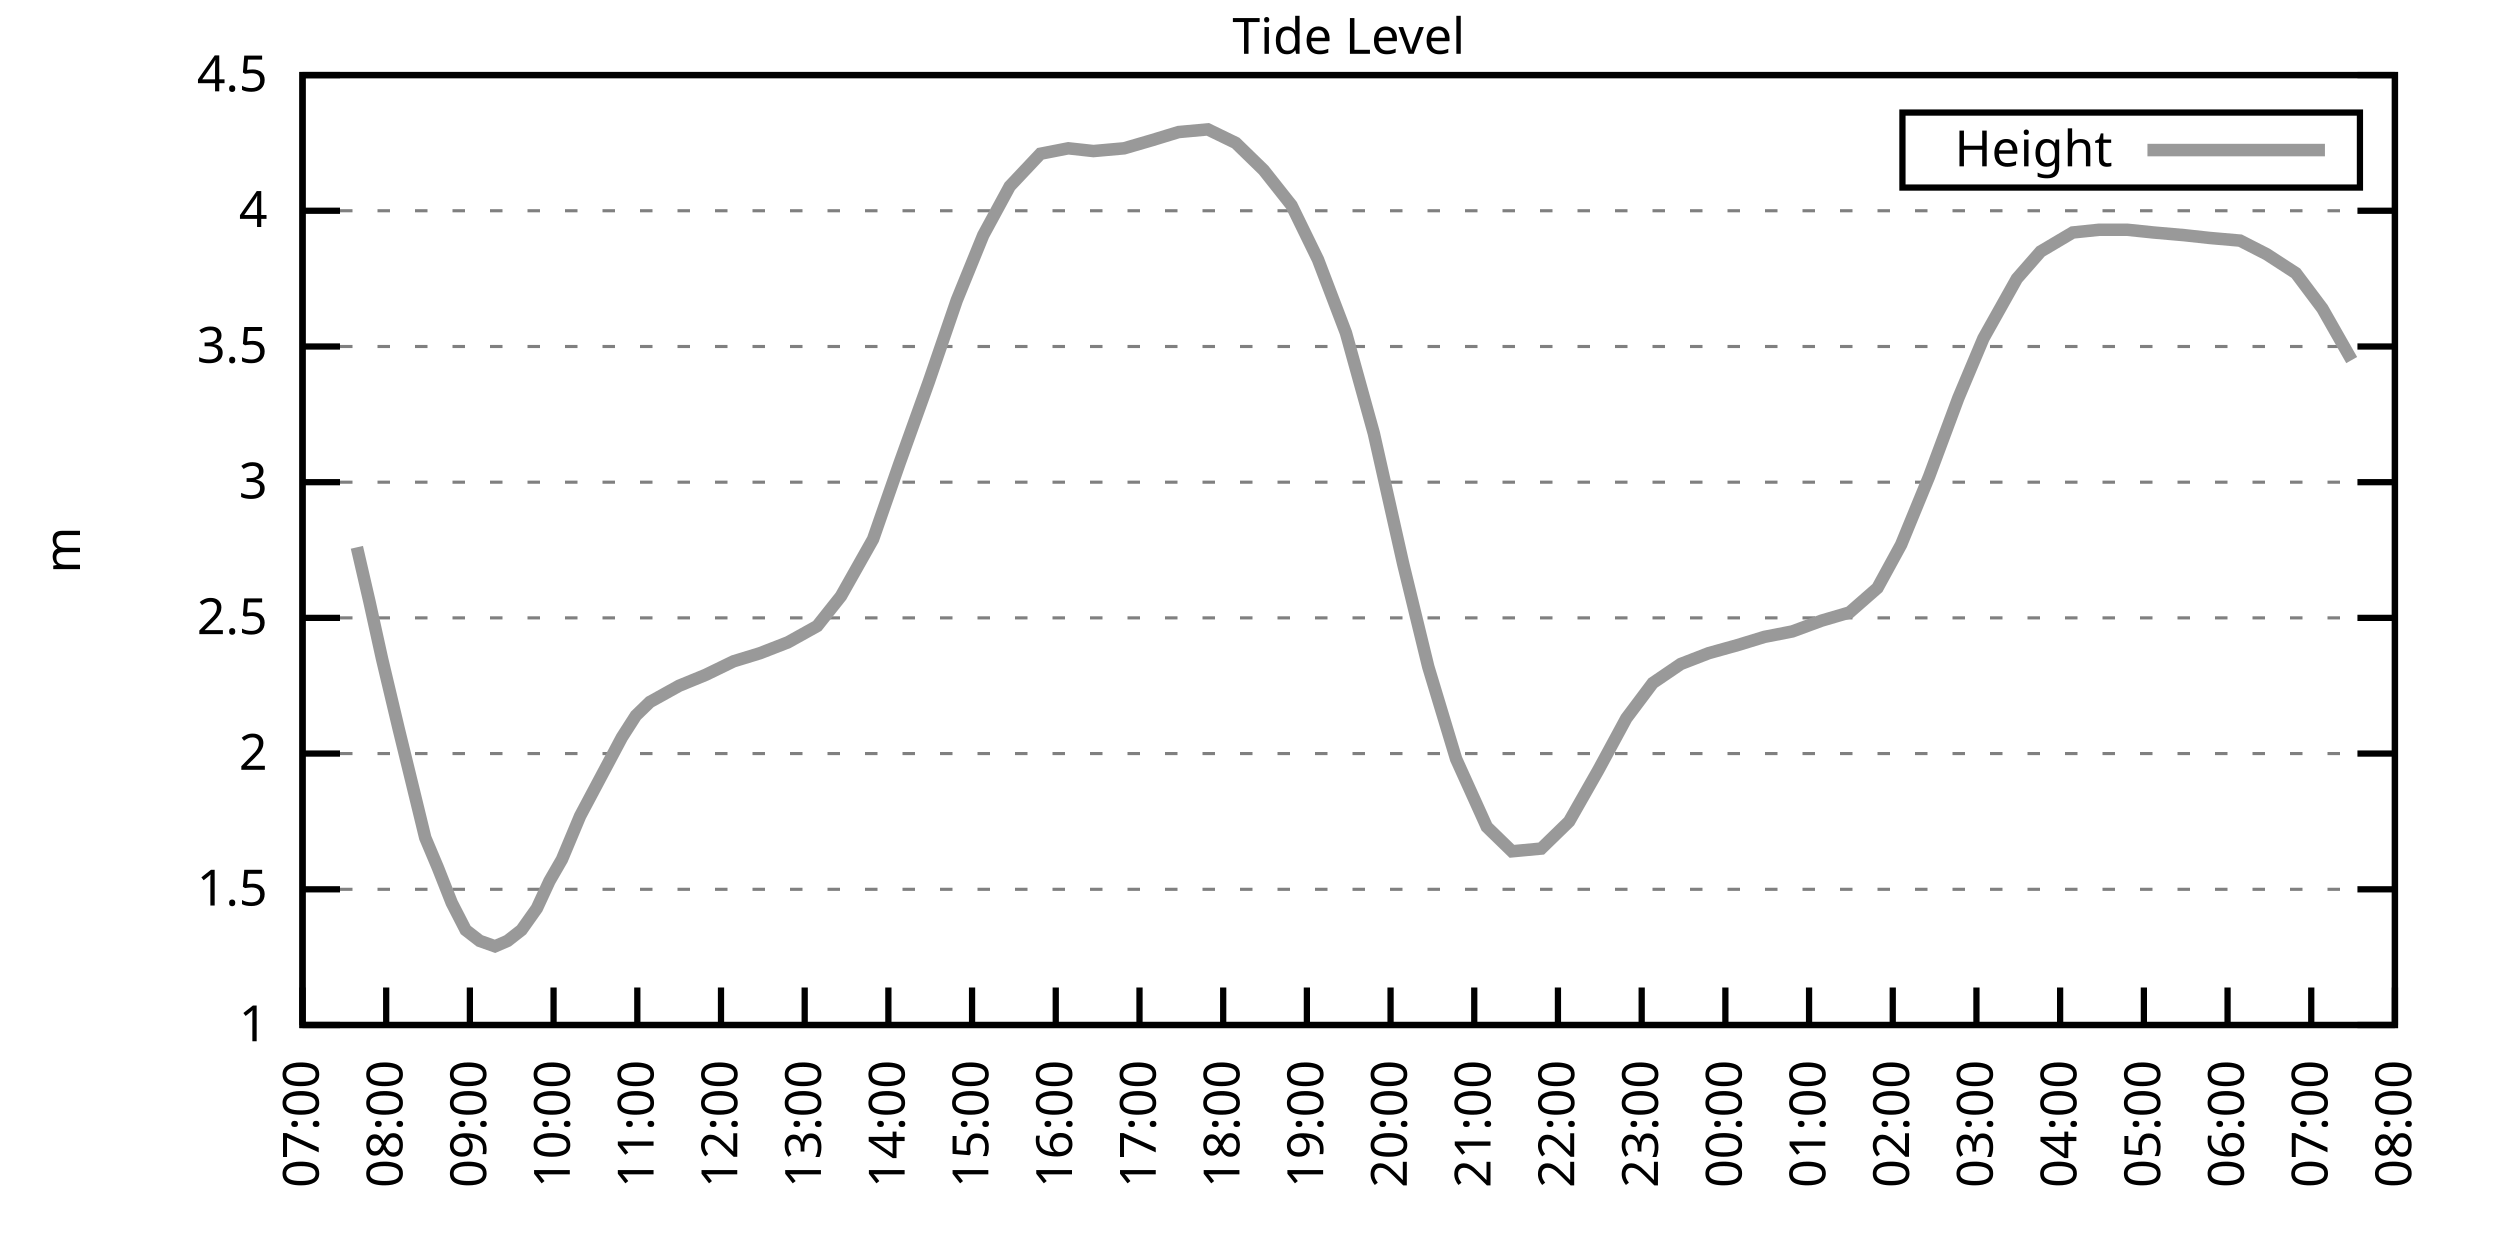
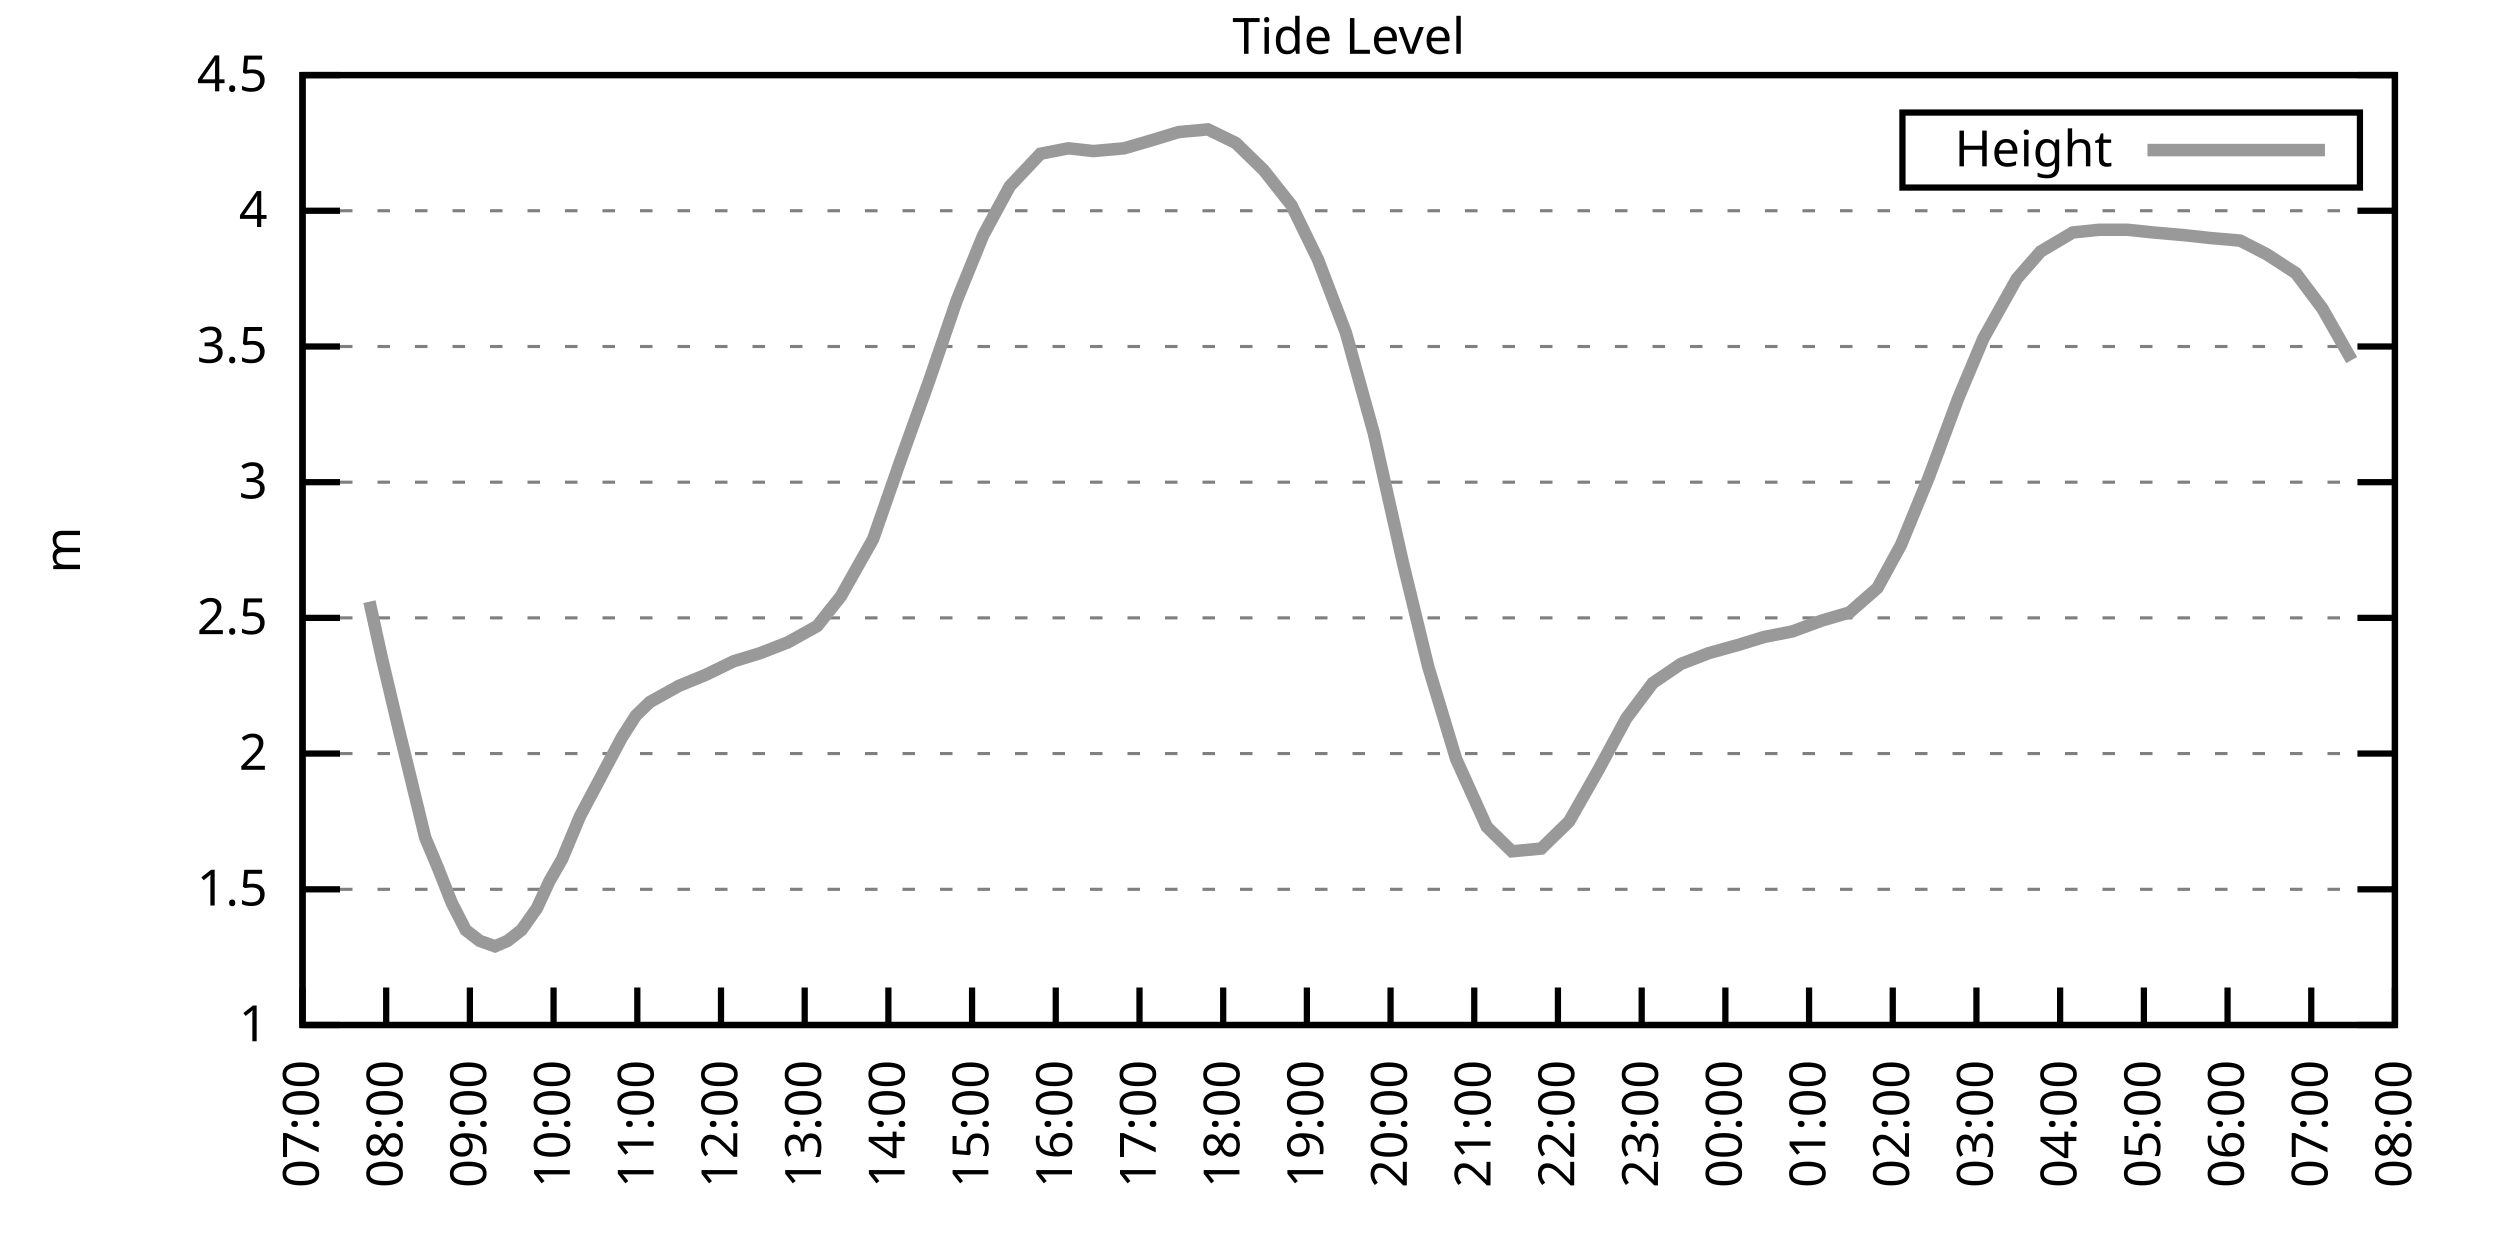
<svg xmlns="http://www.w3.org/2000/svg" xmlns:xlink="http://www.w3.org/1999/xlink" width="400" height="200" viewBox="0 0 400 200">
  <g id="gnuplot_canvas">
    <rect x="0" y="0" width="400" height="200" fill="none" />
    <defs>
      <circle id="gpDot" r="0.5" stroke-width="0.5" stroke="currentColor" />
      <path id="gpPt0" stroke-width="0.333" stroke="currentColor" d="M-1,0 h2 M0,-1 v2" />
      <path id="gpPt1" stroke-width="0.333" stroke="currentColor" d="M-1,-1 L1,1 M1,-1 L-1,1" />
      <path id="gpPt2" stroke-width="0.333" stroke="currentColor" d="M-1,0 L1,0 M0,-1 L0,1 M-1,-1 L1,1 M-1,1 L1,-1" />
      <rect id="gpPt3" stroke-width="0.333" stroke="currentColor" x="-1" y="-1" width="2" height="2" />
      <rect id="gpPt4" stroke-width="0.333" stroke="currentColor" fill="currentColor" x="-1" y="-1" width="2" height="2" />
      <circle id="gpPt5" stroke-width="0.333" stroke="currentColor" cx="0" cy="0" r="1" />
      <use xlink:href="#gpPt5" id="gpPt6" fill="currentColor" stroke="none" />
      <path id="gpPt7" stroke-width="0.333" stroke="currentColor" d="M0,-1.33 L-1.33,0.67 L1.33,0.67 z" />
      <use xlink:href="#gpPt7" id="gpPt8" fill="currentColor" stroke="none" />
      <use xlink:href="#gpPt7" id="gpPt9" stroke="currentColor" transform="rotate(180)" />
      <use xlink:href="#gpPt9" id="gpPt10" fill="currentColor" stroke="none" />
      <use xlink:href="#gpPt3" id="gpPt11" stroke="currentColor" transform="rotate(45)" />
      <use xlink:href="#gpPt11" id="gpPt12" fill="currentColor" stroke="none" />
      <path id="gpPt13" stroke-width="0.333" stroke="currentColor" d="M0,1.330 L1.265,0.411 L0.782,-1.067 L-0.782,-1.076 L-1.265,0.411 z" />
      <use xlink:href="#gpPt13" id="gpPt14" fill="currentColor" stroke="none" />
      <filter id="textbox" filterUnits="objectBoundingBox" x="0" y="0" height="1" width="1">
        <feFlood flood-color="white" flood-opacity="1" result="bgnd" />
        <feComposite in="SourceGraphic" in2="bgnd" operator="atop" />
      </filter>
      <filter id="greybox" filterUnits="objectBoundingBox" x="0" y="0" height="1" width="1">
        <feFlood flood-color="lightgrey" flood-opacity="1" result="grey" />
        <feComposite in="SourceGraphic" in2="grey" operator="atop" />
      </filter>
    </defs>
    <g fill="none" color="white" stroke="currentColor" stroke-width="1.00" stroke-linecap="butt" stroke-linejoin="miter">
</g>
    <g fill="none" color="black" stroke="currentColor" stroke-width="1.00" stroke-linecap="butt" stroke-linejoin="miter">
      <g stroke="none" shape-rendering="crispEdges">
        <polygon fill="rgb(255, 255, 255)" points="48.40,164.00 383.18,164.00 383.18,12.02 48.40,12.02 " />
      </g>
    </g>
    <g fill="none" color="black" stroke="currentColor" stroke-width="1.00" stroke-linecap="butt" stroke-linejoin="miter">
</g>
    <g fill="none" color="black" stroke="black" stroke-width="0.50" stroke-linecap="butt" stroke-linejoin="miter">
</g>
    <g fill="none" color="gray" stroke="currentColor" stroke-width="0.50" stroke-linecap="butt" stroke-linejoin="miter">
      <path stroke="gray" stroke-dasharray="2,4" class="gridline" d="M48.40,164.00 L383.19,164.00  " />
    </g>
    <g fill="none" color="gray" stroke="gray" stroke-width="1.00" stroke-linecap="butt" stroke-linejoin="miter">
</g>
    <g fill="none" color="black" stroke="currentColor" stroke-width="1.00" stroke-linecap="butt" stroke-linejoin="miter">
      <path stroke="black" d="M48.40,164.00 L54.40,164.00 M383.19,164.00 L377.19,164.00  " />
      <g transform="translate(42.80,166.60)" stroke="none" fill="black" font-family="Sans" font-size="8.00" text-anchor="end">
        <text>
          <tspan font-family="Sans"> 1</tspan>
        </text>
      </g>
    </g>
    <g fill="none" color="black" stroke="currentColor" stroke-width="1.00" stroke-linecap="butt" stroke-linejoin="miter">
</g>
    <g fill="none" color="black" stroke="black" stroke-width="0.50" stroke-linecap="butt" stroke-linejoin="miter">
</g>
    <g fill="none" color="gray" stroke="currentColor" stroke-width="0.50" stroke-linecap="butt" stroke-linejoin="miter">
      <path stroke="gray" stroke-dasharray="2,4" class="gridline" d="M48.40,142.29 L383.19,142.29  " />
    </g>
    <g fill="none" color="gray" stroke="gray" stroke-width="1.00" stroke-linecap="butt" stroke-linejoin="miter">
</g>
    <g fill="none" color="black" stroke="currentColor" stroke-width="1.00" stroke-linecap="butt" stroke-linejoin="miter">
      <path stroke="black" d="M48.40,142.29 L54.40,142.29 M383.19,142.29 L377.19,142.29  " />
      <g transform="translate(42.80,144.89)" stroke="none" fill="black" font-family="Sans" font-size="8.00" text-anchor="end">
        <text>
          <tspan font-family="Sans"> 1.5</tspan>
        </text>
      </g>
    </g>
    <g fill="none" color="black" stroke="currentColor" stroke-width="1.00" stroke-linecap="butt" stroke-linejoin="miter">
</g>
    <g fill="none" color="black" stroke="black" stroke-width="0.50" stroke-linecap="butt" stroke-linejoin="miter">
</g>
    <g fill="none" color="gray" stroke="currentColor" stroke-width="0.50" stroke-linecap="butt" stroke-linejoin="miter">
      <path stroke="gray" stroke-dasharray="2,4" class="gridline" d="M48.40,120.57 L383.19,120.57  " />
    </g>
    <g fill="none" color="gray" stroke="gray" stroke-width="1.00" stroke-linecap="butt" stroke-linejoin="miter">
</g>
    <g fill="none" color="black" stroke="currentColor" stroke-width="1.00" stroke-linecap="butt" stroke-linejoin="miter">
      <path stroke="black" d="M48.40,120.57 L54.40,120.57 M383.19,120.57 L377.19,120.57  " />
      <g transform="translate(42.80,123.17)" stroke="none" fill="black" font-family="Sans" font-size="8.00" text-anchor="end">
        <text>
          <tspan font-family="Sans"> 2</tspan>
        </text>
      </g>
    </g>
    <g fill="none" color="black" stroke="currentColor" stroke-width="1.00" stroke-linecap="butt" stroke-linejoin="miter">
</g>
    <g fill="none" color="black" stroke="black" stroke-width="0.50" stroke-linecap="butt" stroke-linejoin="miter">
</g>
    <g fill="none" color="gray" stroke="currentColor" stroke-width="0.50" stroke-linecap="butt" stroke-linejoin="miter">
      <path stroke="gray" stroke-dasharray="2,4" class="gridline" d="M48.40,98.86 L383.19,98.86  " />
    </g>
    <g fill="none" color="gray" stroke="gray" stroke-width="1.00" stroke-linecap="butt" stroke-linejoin="miter">
</g>
    <g fill="none" color="black" stroke="currentColor" stroke-width="1.00" stroke-linecap="butt" stroke-linejoin="miter">
      <path stroke="black" d="M48.40,98.86 L54.40,98.86 M383.19,98.86 L377.19,98.86  " />
      <g transform="translate(42.80,101.46)" stroke="none" fill="black" font-family="Sans" font-size="8.00" text-anchor="end">
        <text>
          <tspan font-family="Sans"> 2.5</tspan>
        </text>
      </g>
    </g>
    <g fill="none" color="black" stroke="currentColor" stroke-width="1.00" stroke-linecap="butt" stroke-linejoin="miter">
</g>
    <g fill="none" color="black" stroke="black" stroke-width="0.50" stroke-linecap="butt" stroke-linejoin="miter">
</g>
    <g fill="none" color="gray" stroke="currentColor" stroke-width="0.50" stroke-linecap="butt" stroke-linejoin="miter">
      <path stroke="gray" stroke-dasharray="2,4" class="gridline" d="M48.40,77.15 L383.19,77.15  " />
    </g>
    <g fill="none" color="gray" stroke="gray" stroke-width="1.00" stroke-linecap="butt" stroke-linejoin="miter">
</g>
    <g fill="none" color="black" stroke="currentColor" stroke-width="1.00" stroke-linecap="butt" stroke-linejoin="miter">
      <path stroke="black" d="M48.40,77.15 L54.40,77.15 M383.19,77.15 L377.19,77.15  " />
      <g transform="translate(42.80,79.75)" stroke="none" fill="black" font-family="Sans" font-size="8.00" text-anchor="end">
        <text>
          <tspan font-family="Sans"> 3</tspan>
        </text>
      </g>
    </g>
    <g fill="none" color="black" stroke="currentColor" stroke-width="1.00" stroke-linecap="butt" stroke-linejoin="miter">
</g>
    <g fill="none" color="black" stroke="black" stroke-width="0.50" stroke-linecap="butt" stroke-linejoin="miter">
</g>
    <g fill="none" color="gray" stroke="currentColor" stroke-width="0.50" stroke-linecap="butt" stroke-linejoin="miter">
      <path stroke="gray" stroke-dasharray="2,4" class="gridline" d="M48.40,55.44 L383.19,55.44  " />
    </g>
    <g fill="none" color="gray" stroke="gray" stroke-width="1.00" stroke-linecap="butt" stroke-linejoin="miter">
</g>
    <g fill="none" color="black" stroke="currentColor" stroke-width="1.00" stroke-linecap="butt" stroke-linejoin="miter">
      <path stroke="black" d="M48.40,55.44 L54.40,55.44 M383.19,55.44 L377.19,55.44  " />
      <g transform="translate(42.80,58.04)" stroke="none" fill="black" font-family="Sans" font-size="8.00" text-anchor="end">
        <text>
          <tspan font-family="Sans"> 3.5</tspan>
        </text>
      </g>
    </g>
    <g fill="none" color="black" stroke="currentColor" stroke-width="1.00" stroke-linecap="butt" stroke-linejoin="miter">
</g>
    <g fill="none" color="black" stroke="black" stroke-width="0.50" stroke-linecap="butt" stroke-linejoin="miter">
</g>
    <g fill="none" color="gray" stroke="currentColor" stroke-width="0.50" stroke-linecap="butt" stroke-linejoin="miter">
      <path stroke="gray" stroke-dasharray="2,4" class="gridline" d="M48.40,33.72 L383.19,33.72  " />
    </g>
    <g fill="none" color="gray" stroke="gray" stroke-width="1.00" stroke-linecap="butt" stroke-linejoin="miter">
</g>
    <g fill="none" color="black" stroke="currentColor" stroke-width="1.00" stroke-linecap="butt" stroke-linejoin="miter">
      <path stroke="black" d="M48.40,33.72 L54.40,33.72 M383.19,33.72 L377.19,33.72  " />
      <g transform="translate(42.80,36.32)" stroke="none" fill="black" font-family="Sans" font-size="8.00" text-anchor="end">
        <text>
          <tspan font-family="Sans"> 4</tspan>
        </text>
      </g>
    </g>
    <g fill="none" color="black" stroke="currentColor" stroke-width="1.00" stroke-linecap="butt" stroke-linejoin="miter">
</g>
    <g fill="none" color="black" stroke="black" stroke-width="0.50" stroke-linecap="butt" stroke-linejoin="miter">
</g>
    <g fill="none" color="gray" stroke="currentColor" stroke-width="0.50" stroke-linecap="butt" stroke-linejoin="miter">
      <path stroke="gray" stroke-dasharray="2,4" class="gridline" d="M48.40,12.01 L383.19,12.01  " />
    </g>
    <g fill="none" color="gray" stroke="gray" stroke-width="1.00" stroke-linecap="butt" stroke-linejoin="miter">
</g>
    <g fill="none" color="black" stroke="currentColor" stroke-width="1.00" stroke-linecap="butt" stroke-linejoin="miter">
      <path stroke="black" d="M48.40,12.01 L54.40,12.01 M383.19,12.01 L377.19,12.01  " />
      <g transform="translate(42.80,14.61)" stroke="none" fill="black" font-family="Sans" font-size="8.00" text-anchor="end">
        <text>
          <tspan font-family="Sans"> 4.5</tspan>
        </text>
      </g>
    </g>
    <g fill="none" color="black" stroke="currentColor" stroke-width="1.00" stroke-linecap="butt" stroke-linejoin="miter">
      <path stroke="black" d="M48.40,164.00 L48.40,158.00  " />
      <g transform="translate(51.00,169.60) rotate(270.00)" stroke="none" fill="black" font-family="Sans" font-size="8.00" text-anchor="end">
        <text>
          <tspan font-family="Sans">07:00</tspan>
        </text>
      </g>
    </g>
    <g fill="none" color="black" stroke="currentColor" stroke-width="1.00" stroke-linecap="butt" stroke-linejoin="miter">
      <path stroke="black" d="M61.79,164.00 L61.79,158.00  " />
      <g transform="translate(64.39,169.60) rotate(270.00)" stroke="none" fill="black" font-family="Sans" font-size="8.00" text-anchor="end">
        <text>
          <tspan font-family="Sans">08:00</tspan>
        </text>
      </g>
    </g>
    <g fill="none" color="black" stroke="currentColor" stroke-width="1.00" stroke-linecap="butt" stroke-linejoin="miter">
      <path stroke="black" d="M75.18,164.00 L75.18,158.00  " />
      <g transform="translate(77.78,169.60) rotate(270.00)" stroke="none" fill="black" font-family="Sans" font-size="8.00" text-anchor="end">
        <text>
          <tspan font-family="Sans">09:00</tspan>
        </text>
      </g>
    </g>
    <g fill="none" color="black" stroke="currentColor" stroke-width="1.00" stroke-linecap="butt" stroke-linejoin="miter">
      <path stroke="black" d="M88.57,164.00 L88.57,158.00  " />
      <g transform="translate(91.17,169.60) rotate(270.00)" stroke="none" fill="black" font-family="Sans" font-size="8.00" text-anchor="end">
        <text>
          <tspan font-family="Sans">10:00</tspan>
        </text>
      </g>
    </g>
    <g fill="none" color="black" stroke="currentColor" stroke-width="1.00" stroke-linecap="butt" stroke-linejoin="miter">
      <path stroke="black" d="M101.97,164.00 L101.97,158.00  " />
      <g transform="translate(104.57,169.60) rotate(270.00)" stroke="none" fill="black" font-family="Sans" font-size="8.00" text-anchor="end">
        <text>
          <tspan font-family="Sans">11:00</tspan>
        </text>
      </g>
    </g>
    <g fill="none" color="black" stroke="currentColor" stroke-width="1.00" stroke-linecap="butt" stroke-linejoin="miter">
      <path stroke="black" d="M115.36,164.00 L115.36,158.00  " />
      <g transform="translate(117.96,169.60) rotate(270.00)" stroke="none" fill="black" font-family="Sans" font-size="8.00" text-anchor="end">
        <text>
          <tspan font-family="Sans">12:00</tspan>
        </text>
      </g>
    </g>
    <g fill="none" color="black" stroke="currentColor" stroke-width="1.00" stroke-linecap="butt" stroke-linejoin="miter">
      <path stroke="black" d="M128.75,164.00 L128.75,158.00  " />
      <g transform="translate(131.35,169.60) rotate(270.00)" stroke="none" fill="black" font-family="Sans" font-size="8.00" text-anchor="end">
        <text>
          <tspan font-family="Sans">13:00</tspan>
        </text>
      </g>
    </g>
    <g fill="none" color="black" stroke="currentColor" stroke-width="1.00" stroke-linecap="butt" stroke-linejoin="miter">
      <path stroke="black" d="M142.14,164.00 L142.14,158.00  " />
      <g transform="translate(144.74,169.60) rotate(270.00)" stroke="none" fill="black" font-family="Sans" font-size="8.00" text-anchor="end">
        <text>
          <tspan font-family="Sans">14:00</tspan>
        </text>
      </g>
    </g>
    <g fill="none" color="black" stroke="currentColor" stroke-width="1.00" stroke-linecap="butt" stroke-linejoin="miter">
      <path stroke="black" d="M155.53,164.00 L155.53,158.00  " />
      <g transform="translate(158.13,169.60) rotate(270.00)" stroke="none" fill="black" font-family="Sans" font-size="8.00" text-anchor="end">
        <text>
          <tspan font-family="Sans">15:00</tspan>
        </text>
      </g>
    </g>
    <g fill="none" color="black" stroke="currentColor" stroke-width="1.00" stroke-linecap="butt" stroke-linejoin="miter">
      <path stroke="black" d="M168.92,164.00 L168.92,158.00  " />
      <g transform="translate(171.52,169.60) rotate(270.00)" stroke="none" fill="black" font-family="Sans" font-size="8.00" text-anchor="end">
        <text>
          <tspan font-family="Sans">16:00</tspan>
        </text>
      </g>
    </g>
    <g fill="none" color="black" stroke="currentColor" stroke-width="1.00" stroke-linecap="butt" stroke-linejoin="miter">
      <path stroke="black" d="M182.32,164.00 L182.32,158.00  " />
      <g transform="translate(184.92,169.60) rotate(270.00)" stroke="none" fill="black" font-family="Sans" font-size="8.00" text-anchor="end">
        <text>
          <tspan font-family="Sans">17:00</tspan>
        </text>
      </g>
    </g>
    <g fill="none" color="black" stroke="currentColor" stroke-width="1.00" stroke-linecap="butt" stroke-linejoin="miter">
      <path stroke="black" d="M195.71,164.00 L195.71,158.00  " />
      <g transform="translate(198.31,169.60) rotate(270.00)" stroke="none" fill="black" font-family="Sans" font-size="8.00" text-anchor="end">
        <text>
          <tspan font-family="Sans">18:00</tspan>
        </text>
      </g>
    </g>
    <g fill="none" color="black" stroke="currentColor" stroke-width="1.00" stroke-linecap="butt" stroke-linejoin="miter">
      <path stroke="black" d="M209.10,164.00 L209.10,158.00  " />
      <g transform="translate(211.70,169.60) rotate(270.00)" stroke="none" fill="black" font-family="Sans" font-size="8.00" text-anchor="end">
        <text>
          <tspan font-family="Sans">19:00</tspan>
        </text>
      </g>
    </g>
    <g fill="none" color="black" stroke="currentColor" stroke-width="1.00" stroke-linecap="butt" stroke-linejoin="miter">
      <path stroke="black" d="M222.49,164.00 L222.49,158.00  " />
      <g transform="translate(225.09,169.60) rotate(270.00)" stroke="none" fill="black" font-family="Sans" font-size="8.00" text-anchor="end">
        <text>
          <tspan font-family="Sans">20:00</tspan>
        </text>
      </g>
    </g>
    <g fill="none" color="black" stroke="currentColor" stroke-width="1.00" stroke-linecap="butt" stroke-linejoin="miter">
      <path stroke="black" d="M235.88,164.00 L235.88,158.00  " />
      <g transform="translate(238.48,169.60) rotate(270.00)" stroke="none" fill="black" font-family="Sans" font-size="8.00" text-anchor="end">
        <text>
          <tspan font-family="Sans">21:00</tspan>
        </text>
      </g>
    </g>
    <g fill="none" color="black" stroke="currentColor" stroke-width="1.00" stroke-linecap="butt" stroke-linejoin="miter">
      <path stroke="black" d="M249.27,164.00 L249.27,158.00  " />
      <g transform="translate(251.87,169.60) rotate(270.00)" stroke="none" fill="black" font-family="Sans" font-size="8.00" text-anchor="end">
        <text>
          <tspan font-family="Sans">22:00</tspan>
        </text>
      </g>
    </g>
    <g fill="none" color="black" stroke="currentColor" stroke-width="1.00" stroke-linecap="butt" stroke-linejoin="miter">
      <path stroke="black" d="M262.67,164.00 L262.67,158.00  " />
      <g transform="translate(265.27,169.60) rotate(270.00)" stroke="none" fill="black" font-family="Sans" font-size="8.00" text-anchor="end">
        <text>
          <tspan font-family="Sans">23:00</tspan>
        </text>
      </g>
    </g>
    <g fill="none" color="black" stroke="currentColor" stroke-width="1.00" stroke-linecap="butt" stroke-linejoin="miter">
      <path stroke="black" d="M276.06,164.00 L276.06,158.00  " />
      <g transform="translate(278.66,169.60) rotate(270.00)" stroke="none" fill="black" font-family="Sans" font-size="8.00" text-anchor="end">
        <text>
          <tspan font-family="Sans">00:00</tspan>
        </text>
      </g>
    </g>
    <g fill="none" color="black" stroke="currentColor" stroke-width="1.00" stroke-linecap="butt" stroke-linejoin="miter">
      <path stroke="black" d="M289.45,164.00 L289.45,158.00  " />
      <g transform="translate(292.05,169.60) rotate(270.00)" stroke="none" fill="black" font-family="Sans" font-size="8.00" text-anchor="end">
        <text>
          <tspan font-family="Sans">01:00</tspan>
        </text>
      </g>
    </g>
    <g fill="none" color="black" stroke="currentColor" stroke-width="1.00" stroke-linecap="butt" stroke-linejoin="miter">
      <path stroke="black" d="M302.84,164.00 L302.84,158.00  " />
      <g transform="translate(305.44,169.60) rotate(270.00)" stroke="none" fill="black" font-family="Sans" font-size="8.00" text-anchor="end">
        <text>
          <tspan font-family="Sans">02:00</tspan>
        </text>
      </g>
    </g>
    <g fill="none" color="black" stroke="currentColor" stroke-width="1.00" stroke-linecap="butt" stroke-linejoin="miter">
      <path stroke="black" d="M316.23,164.00 L316.23,158.00  " />
      <g transform="translate(318.83,169.60) rotate(270.00)" stroke="none" fill="black" font-family="Sans" font-size="8.00" text-anchor="end">
        <text>
          <tspan font-family="Sans">03:00</tspan>
        </text>
      </g>
    </g>
    <g fill="none" color="black" stroke="currentColor" stroke-width="1.00" stroke-linecap="butt" stroke-linejoin="miter">
      <path stroke="black" d="M329.62,164.00 L329.62,158.00  " />
      <g transform="translate(332.22,169.60) rotate(270.00)" stroke="none" fill="black" font-family="Sans" font-size="8.00" text-anchor="end">
        <text>
          <tspan font-family="Sans">04:00</tspan>
        </text>
      </g>
    </g>
    <g fill="none" color="black" stroke="currentColor" stroke-width="1.00" stroke-linecap="butt" stroke-linejoin="miter">
      <path stroke="black" d="M343.02,164.00 L343.02,158.00  " />
      <g transform="translate(345.62,169.60) rotate(270.00)" stroke="none" fill="black" font-family="Sans" font-size="8.00" text-anchor="end">
        <text>
          <tspan font-family="Sans">05:00</tspan>
        </text>
      </g>
    </g>
    <g fill="none" color="black" stroke="currentColor" stroke-width="1.00" stroke-linecap="butt" stroke-linejoin="miter">
      <path stroke="black" d="M356.41,164.00 L356.41,158.00  " />
      <g transform="translate(359.01,169.60) rotate(270.00)" stroke="none" fill="black" font-family="Sans" font-size="8.00" text-anchor="end">
        <text>
          <tspan font-family="Sans">06:00</tspan>
        </text>
      </g>
    </g>
    <g fill="none" color="black" stroke="currentColor" stroke-width="1.00" stroke-linecap="butt" stroke-linejoin="miter">
      <path stroke="black" d="M369.80,164.00 L369.80,158.00  " />
      <g transform="translate(372.40,169.60) rotate(270.00)" stroke="none" fill="black" font-family="Sans" font-size="8.00" text-anchor="end">
        <text>
          <tspan font-family="Sans">07:00</tspan>
        </text>
      </g>
    </g>
    <g fill="none" color="black" stroke="currentColor" stroke-width="1.00" stroke-linecap="butt" stroke-linejoin="miter">
      <path stroke="black" d="M383.19,164.00 L383.19,158.00  " />
      <g transform="translate(385.79,169.60) rotate(270.00)" stroke="none" fill="black" font-family="Sans" font-size="8.00" text-anchor="end">
        <text>
          <tspan font-family="Sans">08:00</tspan>
        </text>
      </g>
    </g>
    <g fill="none" color="black" stroke="currentColor" stroke-width="1.00" stroke-linecap="butt" stroke-linejoin="miter">
</g>
    <g fill="none" color="black" stroke="currentColor" stroke-width="1.00" stroke-linecap="butt" stroke-linejoin="miter">
      <path stroke="black" d="M48.40,12.01 L48.40,164.00 L383.19,164.00 L383.19,12.01 L48.40,12.01 Z  " />
    </g>
    <g fill="none" color="black" stroke="currentColor" stroke-width="1.00" stroke-linecap="butt" stroke-linejoin="miter">
</g>
    <g fill="none" color="black" stroke="currentColor" stroke-width="1.00" stroke-linecap="butt" stroke-linejoin="miter">
      <path stroke="black" d="M304.39,30.01 L304.39,18.01 L377.59,18.01 L377.59,30.01 L304.39,30.01 Z  " />
    </g>
    <g id="Tide_level_plot_1">
      <g fill="none" color="white" stroke="black" stroke-width="2.00" stroke-linecap="butt" stroke-linejoin="miter">
</g>
      <g fill="none" color="black" stroke="currentColor" stroke-width="2.00" stroke-linecap="butt" stroke-linejoin="miter">
        <g transform="translate(337.99,26.61)" stroke="none" fill="black" font-family="Sans" font-size="8.00" text-anchor="end">
          <text>
            <tspan font-family="Sans">Height</tspan>
          </text>
        </g>
      </g>
      <g fill="none" color="black" stroke="currentColor" stroke-width="2.00" stroke-linecap="butt" stroke-linejoin="miter">
-         <path stroke="rgb(153, 153, 153)" d="M343.59,24.01 L371.99,24.01 M57.10,87.57 L59.11,96.26 L61.12,105.38 L63.80,116.67 L66.03,125.79 L68.04,134.04   L70.05,138.81 L72.28,144.46 L74.51,148.80 L76.75,150.54 L79.20,151.41 L81.21,150.54 L83.44,148.80 L85.90,145.33   L87.91,140.98 L89.91,137.51 L92.82,130.56 L99.51,117.97 L101.74,114.49 L103.98,112.32 L108.66,109.72 L112.90,107.98   L117.37,105.81 L121.61,104.51 L126.07,102.77 L130.76,100.16 L134.55,95.39 L139.69,86.27 L143.93,74.11 L148.61,61.08   L153.08,48.05 L157.32,37.63 L161.56,29.81 L166.47,24.60 L170.93,23.73 L174.95,24.17 L179.86,23.73 L184.32,22.43   L188.57,21.13 L193.25,20.70 L197.72,22.87 L202.18,27.21 L206.64,32.85 L210.88,41.54 L215.35,53.26 L219.81,69.33   L224.50,90.18 L228.52,106.68 L232.98,121.44 L237.89,132.30 L241.91,136.21 L246.60,135.77 L251.06,131.43 L255.75,123.18   L260.21,114.93 L264.45,109.28 L268.92,106.24 L273.38,104.51 L278.07,103.20 L282.31,101.90 L286.77,101.03 L291.46,99.30   L295.92,97.99 L300.39,94.08 L304.18,87.14 L308.64,76.28 L313.33,63.69 L317.35,54.13 L322.70,44.58 L326.50,40.24   L331.63,37.20 L335.87,36.76 L340.34,36.76 L344.58,37.20 L349.49,37.63 L353.51,38.07 L358.42,38.50 L362.66,40.67   L367.34,43.71 L371.58,49.36 L376.27,57.61  " />
+         <path stroke="rgb(153, 153, 153)" d="M343.59,24.01 L371.99,24.01 M59.11,96.26 L61.12,105.38 L63.80,116.67 L66.03,125.79 L68.04,134.04 L70.05,138.81   L72.28,144.46 L74.51,148.80 L76.75,150.54 L79.20,151.41 L81.21,150.54 L83.44,148.80 L85.90,145.33 L87.91,140.98   L89.91,137.51 L92.82,130.56 L99.51,117.97 L101.74,114.49 L103.98,112.32 L108.66,109.72 L112.90,107.98 L117.37,105.81   L121.61,104.51 L126.07,102.77 L130.76,100.16 L134.55,95.39 L139.69,86.27 L143.93,74.11 L148.61,61.08 L153.08,48.05   L157.32,37.63 L161.56,29.81 L166.47,24.60 L170.93,23.73 L174.95,24.17 L179.86,23.73 L184.32,22.43 L188.57,21.13   L193.25,20.70 L197.72,22.87 L202.18,27.21 L206.64,32.85 L210.88,41.54 L215.35,53.26 L219.81,69.33 L224.50,90.18   L228.52,106.68 L232.98,121.44 L237.89,132.30 L241.91,136.21 L246.60,135.77 L251.06,131.43 L255.75,123.18 L260.21,114.93   L264.45,109.28 L268.92,106.24 L273.38,104.51 L278.07,103.20 L282.31,101.90 L286.77,101.03 L291.46,99.30 L295.92,97.99   L300.39,94.08 L304.18,87.14 L308.64,76.28 L313.33,63.69 L317.35,54.13 L322.70,44.58 L326.50,40.24 L331.63,37.20   L335.87,36.76 L340.34,36.76 L344.58,37.20 L349.49,37.63 L353.51,38.07 L358.42,38.50 L362.66,40.67 L367.34,43.71   L371.58,49.36 L376.27,57.61  " />
      </g>
    </g>
    <g fill="none" color="black" stroke="currentColor" stroke-width="2.00" stroke-linecap="butt" stroke-linejoin="miter">
</g>
    <g fill="none" color="black" stroke="black" stroke-width="1.00" stroke-linecap="butt" stroke-linejoin="miter">
</g>
    <g fill="none" color="black" stroke="currentColor" stroke-width="1.00" stroke-linecap="butt" stroke-linejoin="miter">
      <path stroke="black" d="M48.40,12.01 L48.40,164.00 L383.19,164.00 L383.19,12.01 L48.40,12.01 Z  " />
      <g transform="translate(12.80,88.01) rotate(270.00)" stroke="none" fill="black" font-family="Sans" font-size="8.00" text-anchor="middle">
        <text>
          <tspan font-family="Sans">m</tspan>
        </text>
      </g>
    </g>
    <g fill="none" color="black" stroke="currentColor" stroke-width="1.00" stroke-linecap="butt" stroke-linejoin="miter">
</g>
    <g fill="none" color="black" stroke="currentColor" stroke-width="1.00" stroke-linecap="butt" stroke-linejoin="miter">
      <g transform="translate(215.79,8.61)" stroke="none" fill="black" font-family="Sans" font-size="8.00" text-anchor="middle">
        <text>
          <tspan font-family="Sans">Tide Level</tspan>
        </text>
      </g>
    </g>
    <g fill="none" color="black" stroke="currentColor" stroke-width="1.00" stroke-linecap="butt" stroke-linejoin="miter">
</g>
  </g>
</svg>
